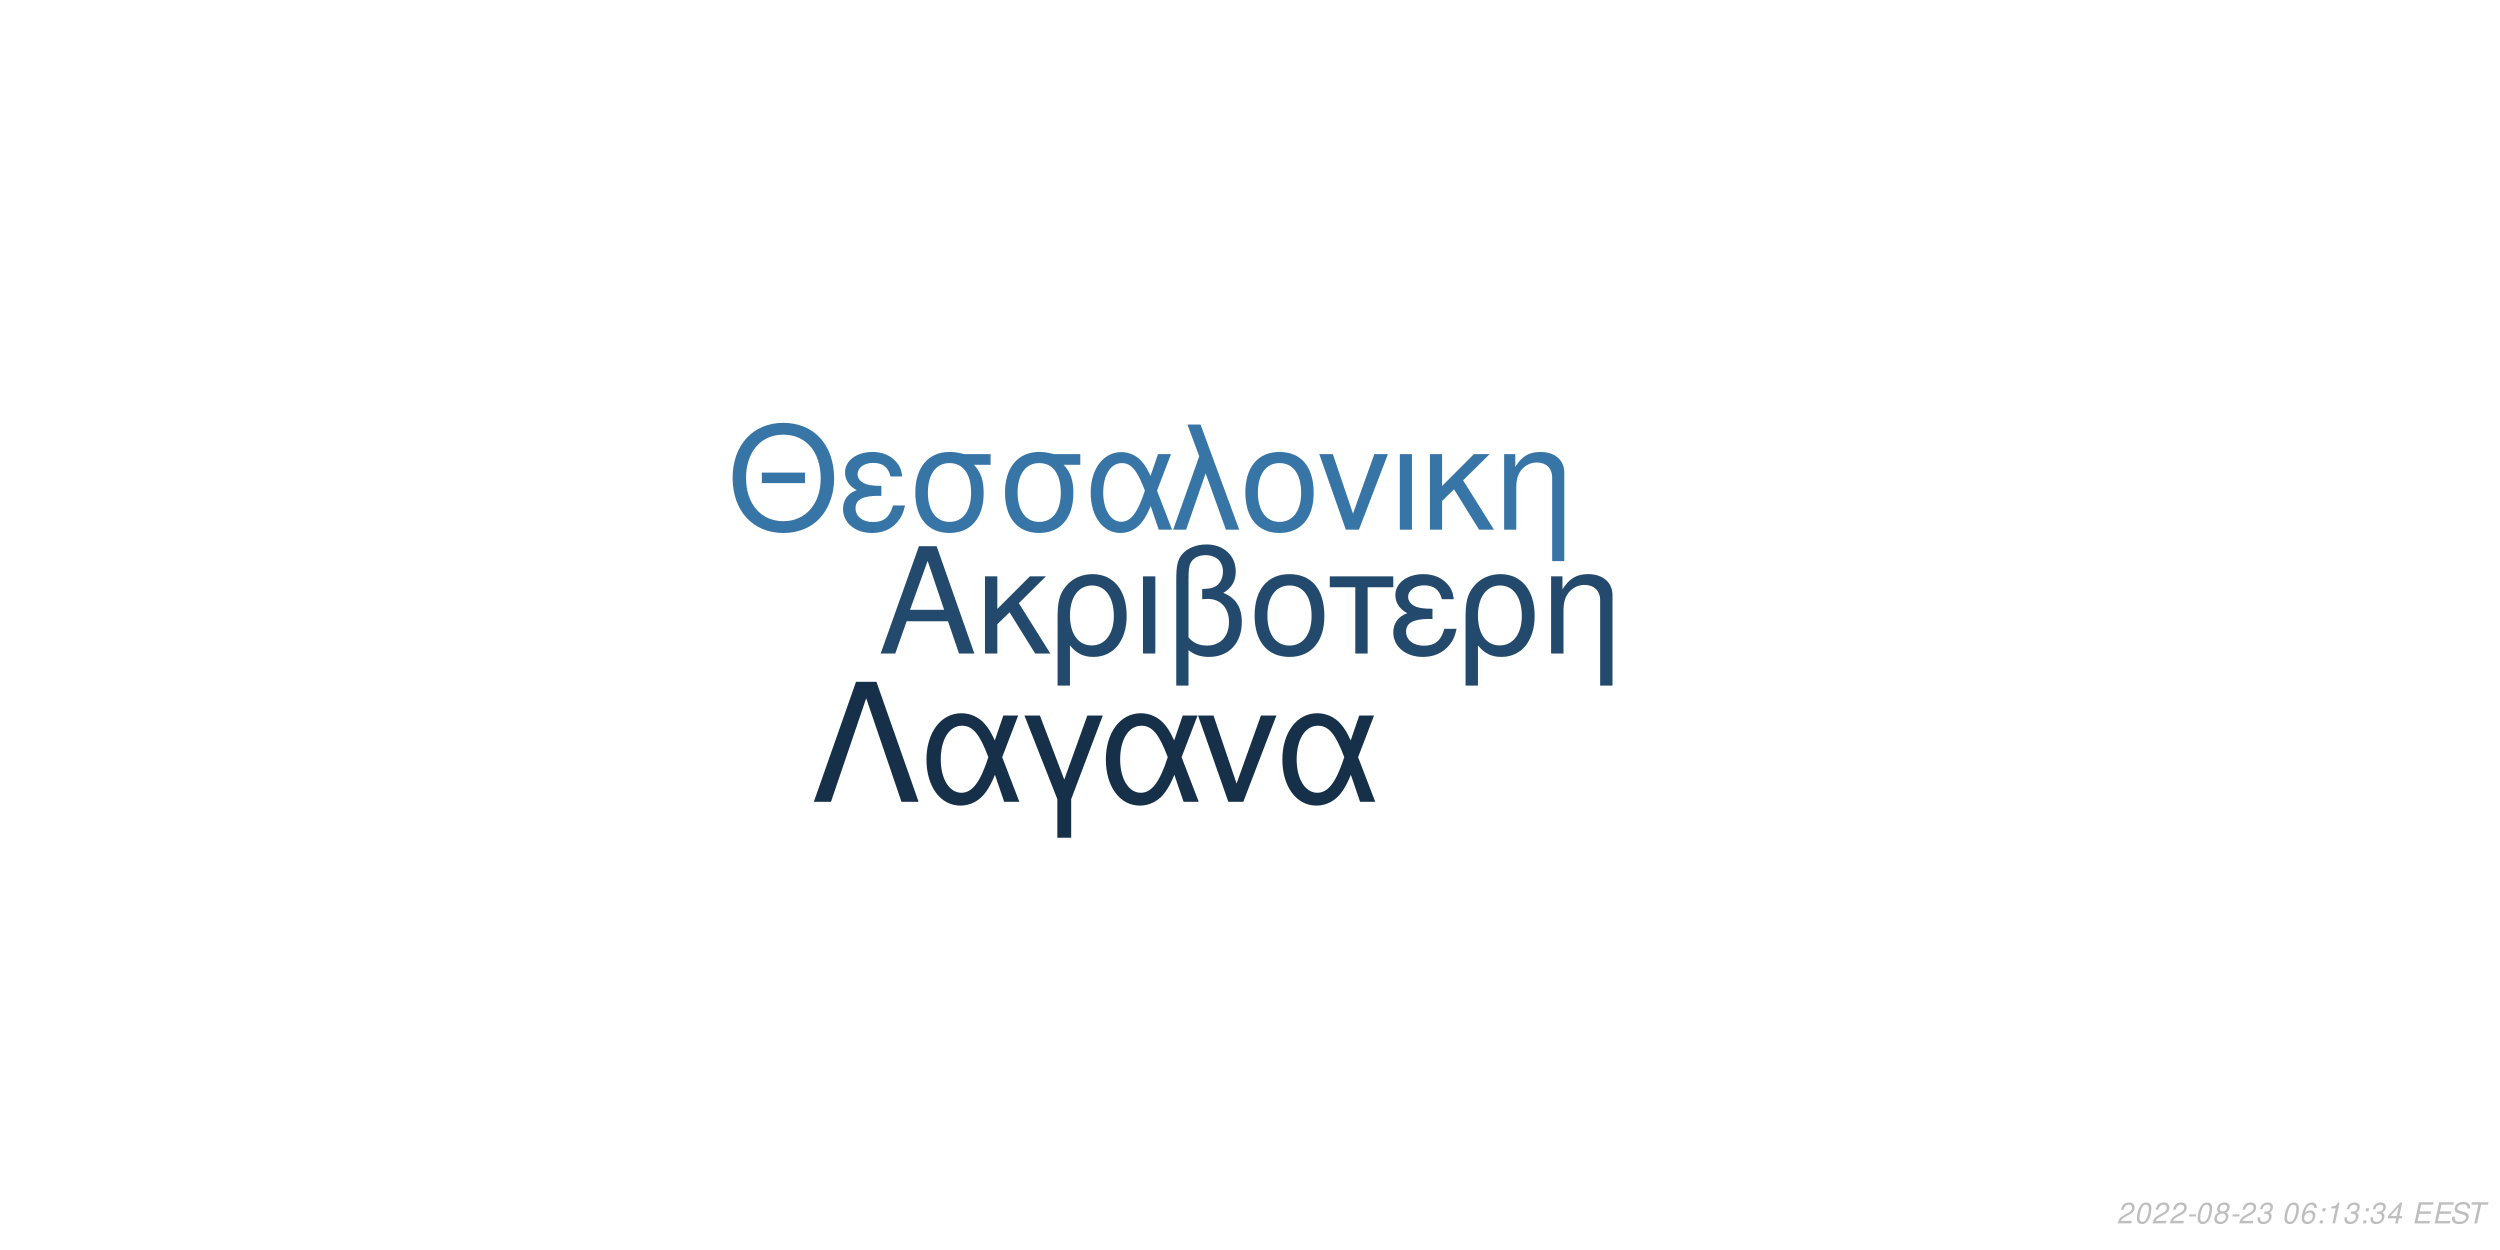
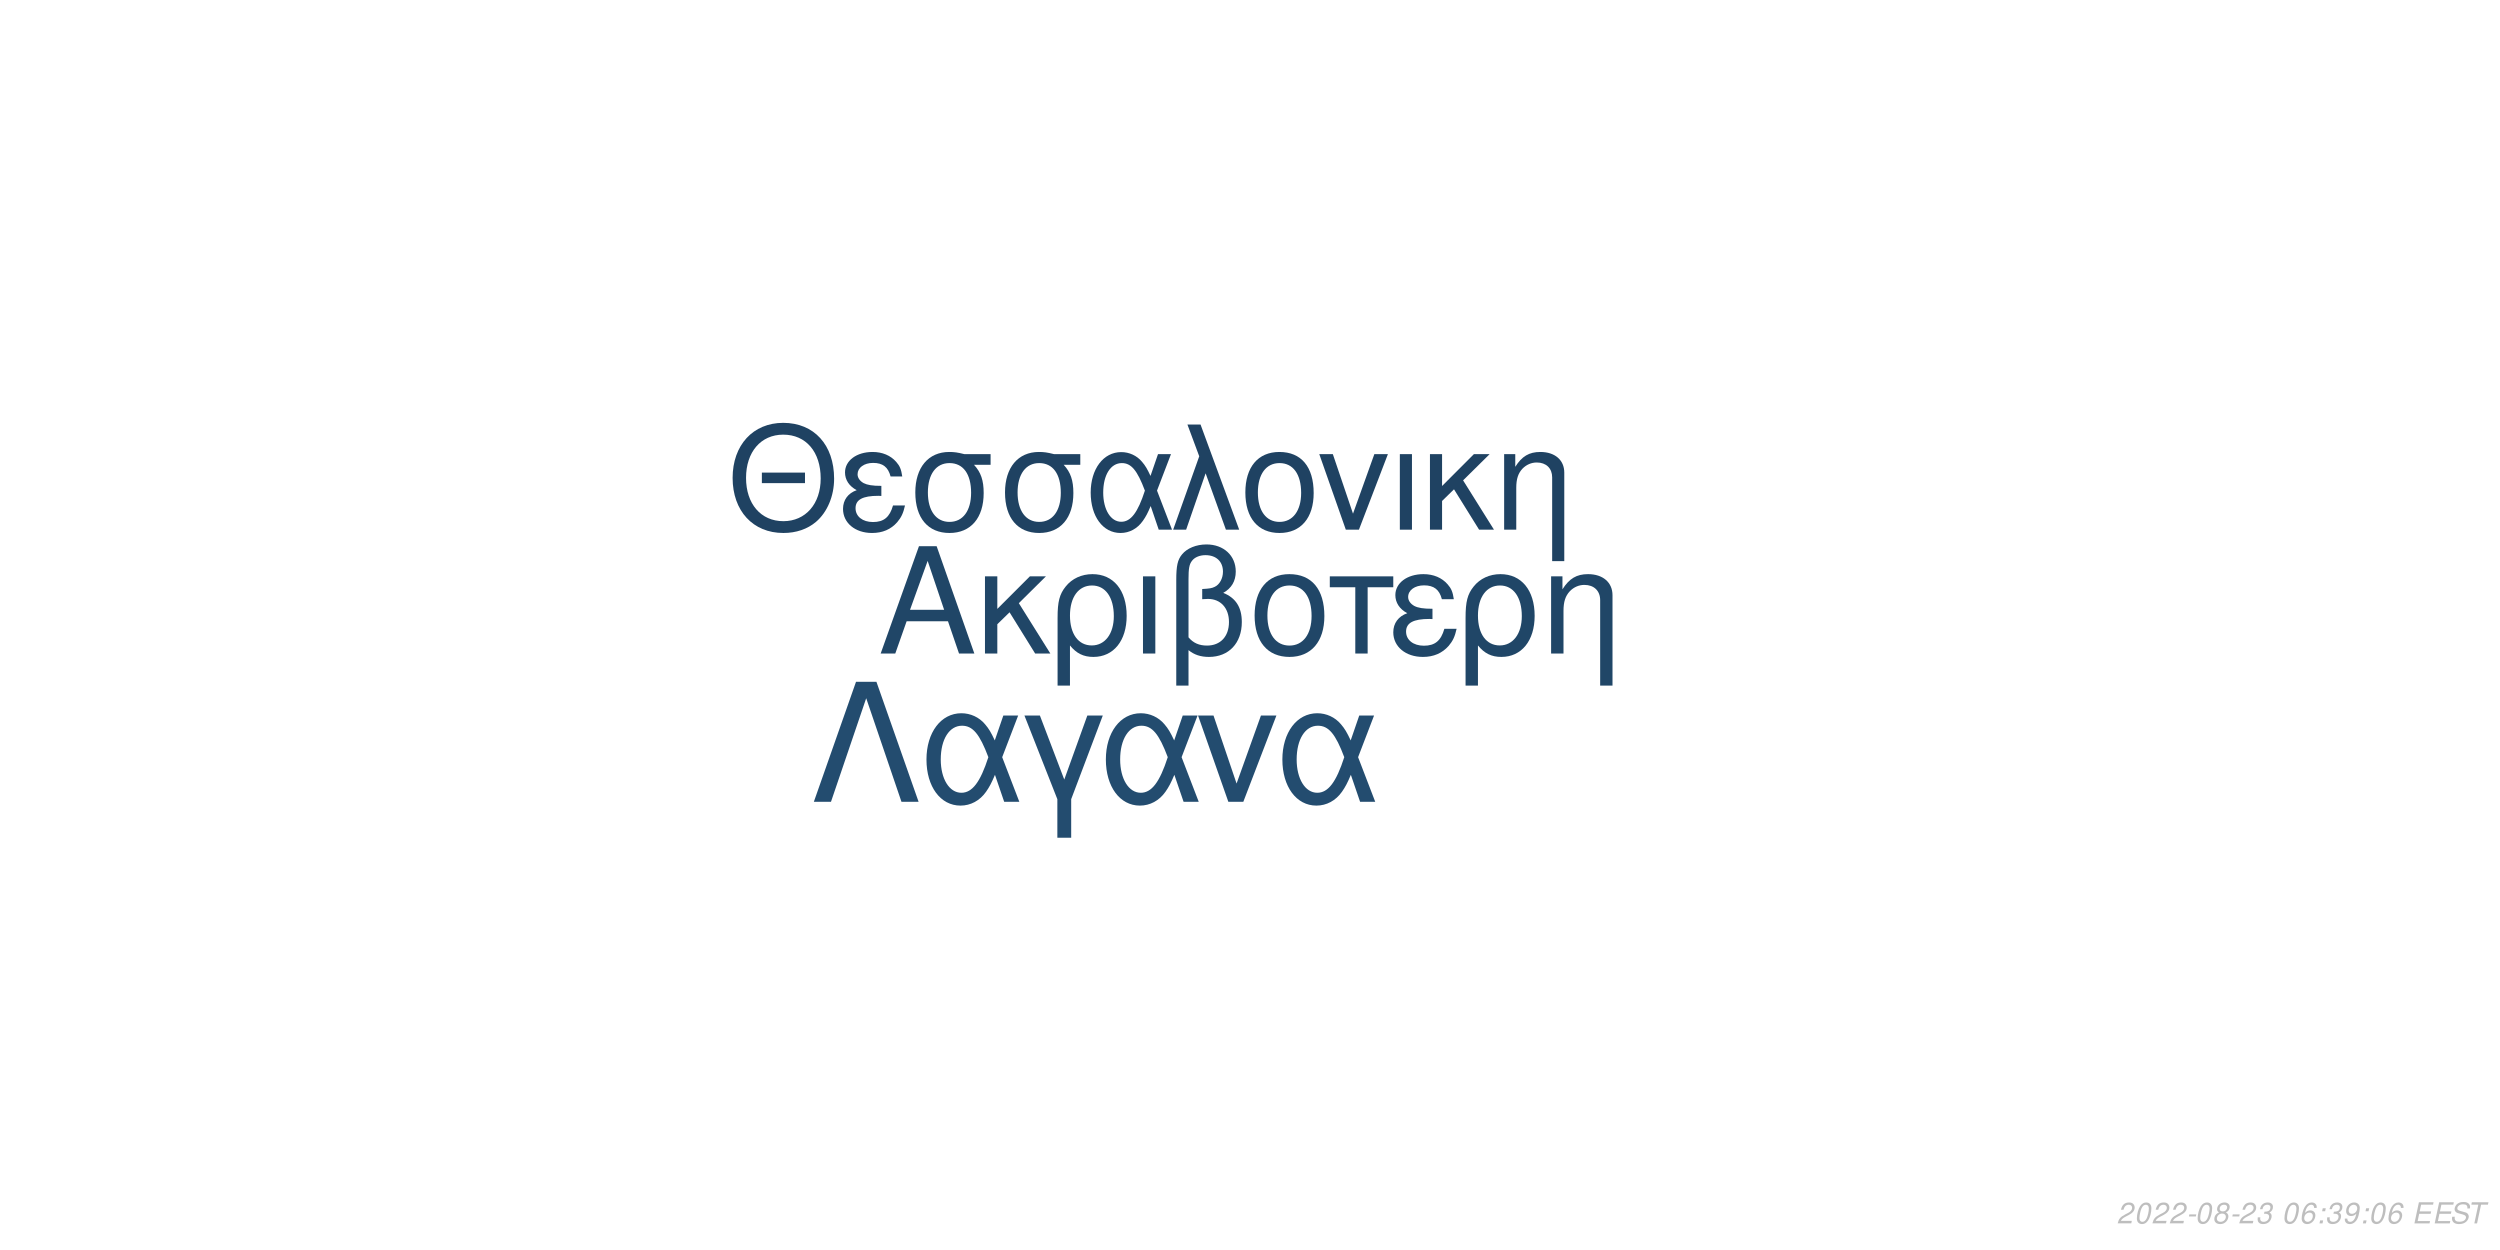
<svg xmlns="http://www.w3.org/2000/svg" xmlns:xlink="http://www.w3.org/1999/xlink" width="864pt" height="432pt" viewBox="0 0 864 432" version="1.1">
  <defs>
    <g>
      <symbol overflow="visible" id="glyph0-0">
        <path style="stroke:none;" d="" />
      </symbol>
      <symbol overflow="visible" id="glyph0-1">
        <path style="stroke:none;" d="M 24.125 -11.141 L 27.938 0 L 33.234 0 L 20.203 -37.094 L 14.094 -37.094 L 0.859 0 L 5.906 0 L 9.828 -11.141 Z M 22.797 -15.109 L 11 -15.109 L 17.094 -32.016 Z M 22.797 -15.109 " />
      </symbol>
      <symbol overflow="visible" id="glyph0-2">
        <path style="stroke:none;" d="M 7.172 -15.422 L 7.172 -26.672 L 2.906 -26.672 L 2.906 0 L 7.172 0 L 7.172 -10.125 L 11.406 -14.25 L 20.25 0 L 25.5 0 L 14.609 -17.406 L 23.969 -26.672 L 18.422 -26.672 Z M 7.172 -15.422 " />
      </symbol>
      <symbol overflow="visible" id="glyph0-3">
        <path style="stroke:none;" d="M 3 11.094 L 7.281 11.094 L 7.281 -2.797 C 9.516 -0.047 11.953 1.172 15.375 1.172 C 22.344 1.172 26.875 -4.422 26.875 -13.031 C 26.875 -21.891 22.297 -27.438 15.062 -27.438 C 11.297 -27.438 7.984 -25.906 5.797 -23.156 C 3.672 -20.516 3 -17.969 3 -12.359 Z M 14.906 -23.516 C 19.547 -23.516 22.438 -19.438 22.438 -12.922 C 22.438 -6.812 19.391 -2.797 14.812 -2.797 C 10.172 -2.797 7.281 -6.766 7.281 -13.125 C 7.281 -19.484 10.234 -23.516 14.906 -23.516 Z M 14.906 -23.516 " />
      </symbol>
      <symbol overflow="visible" id="glyph0-4">
        <path style="stroke:none;" d="M 3.516 0 L 7.781 0 L 7.781 -26.672 L 3.516 -26.672 Z M 3.516 0 " />
      </symbol>
      <symbol overflow="visible" id="glyph0-5">
        <path style="stroke:none;" d="M 4.016 11.094 L 8.25 11.094 L 8.25 -1.172 C 10.172 0.406 12.422 1.172 15.312 1.172 C 22.188 1.172 26.672 -3.609 26.672 -10.891 C 26.672 -15.984 24.578 -19.234 20.25 -20.969 C 23.109 -22.547 24.578 -25.031 24.578 -28.344 C 24.578 -33.844 20.406 -37.703 14.453 -37.703 C 10.938 -37.703 7.734 -36.391 6 -34.25 C 4.484 -32.422 4.016 -30.328 4.016 -25.391 Z M 8.25 -25.656 C 8.25 -29.359 8.5 -30.844 9.469 -32.062 C 10.375 -33.281 12.156 -34 14.094 -34 C 17.812 -34 20.156 -31.812 20.156 -28.297 C 20.156 -25.953 18.984 -23.812 17.297 -23.047 C 16.281 -22.547 15.469 -22.438 12.984 -22.297 L 12.984 -18.781 C 13.734 -18.828 14.344 -18.875 14.969 -18.875 C 19.344 -18.875 22.234 -15.719 22.234 -10.891 C 22.234 -5.906 19.281 -2.75 14.656 -2.75 C 11.953 -2.75 9.922 -3.609 8.25 -5.594 Z M 8.25 -25.656 " />
      </symbol>
      <symbol overflow="visible" id="glyph0-6">
        <path style="stroke:none;" d="M 14.094 -27.438 C 6.562 -27.438 2.094 -22.094 2.094 -13.125 C 2.094 -4.125 6.562 1.172 14.141 1.172 C 21.672 1.172 26.203 -4.172 26.203 -12.922 C 26.203 -22.188 21.828 -27.438 14.094 -27.438 Z M 14.141 -23.516 C 18.938 -23.516 21.781 -19.594 21.781 -12.984 C 21.781 -6.672 18.828 -2.75 14.141 -2.75 C 9.422 -2.75 6.516 -6.672 6.516 -13.125 C 6.516 -19.594 9.422 -23.516 14.141 -23.516 Z M 14.141 -23.516 " />
      </symbol>
      <symbol overflow="visible" id="glyph0-7">
        <path style="stroke:none;" d="M 7.891 0 L 12.156 0 L 12.156 -22.906 L 21.016 -22.906 L 21.016 -26.672 L -0.922 -26.672 L -0.922 -22.906 L 7.891 -22.906 Z M 7.891 0 " />
      </symbol>
      <symbol overflow="visible" id="glyph0-8">
        <path style="stroke:none;" d="M 14.562 -15.469 C 11.344 -15.469 9.562 -15.781 8.297 -16.438 C 6.922 -17.203 6.156 -18.328 6.156 -19.547 C 6.156 -21.891 8.453 -23.562 11.656 -23.562 C 15.062 -23.562 16.953 -22.094 17.812 -18.781 L 21.938 -18.781 C 21.578 -21.266 21.062 -22.5 19.797 -23.922 C 17.812 -26.203 14.906 -27.438 11.453 -27.438 C 5.797 -27.438 1.734 -24.375 1.734 -20.203 C 1.734 -17.609 3.156 -15.375 5.859 -13.938 C 2.797 -12.875 1.016 -10.484 1.016 -7.328 C 1.016 -2.391 5.297 1.172 11.25 1.172 C 14.969 1.172 17.906 -0.109 20.156 -2.641 C 21.578 -4.328 22.297 -5.797 22.906 -8.547 L 18.672 -8.547 C 17.5 -4.422 15.422 -2.703 11.609 -2.703 C 7.938 -2.703 5.438 -4.688 5.438 -7.578 C 5.438 -10.578 7.938 -11.953 13.484 -11.953 C 13.641 -11.953 14.094 -11.953 14.562 -11.906 Z M 14.562 -15.469 " />
      </symbol>
      <symbol overflow="visible" id="glyph0-9">
        <path style="stroke:none;" d="M 3.562 -26.672 L 3.562 0 L 7.844 0 L 7.844 -14.703 C 7.844 -17.906 8.5 -19.891 10.031 -21.531 C 11.406 -22.953 13.188 -23.719 15.062 -23.719 C 18.375 -23.719 20.516 -21.672 20.516 -18.469 L 20.516 11.094 L 24.781 11.094 L 24.781 -20.156 C 24.781 -24.578 21.469 -27.438 16.328 -27.438 C 12.359 -27.438 9.828 -25.906 7.484 -22.188 L 7.484 -26.672 Z M 3.562 -26.672 " />
      </symbol>
      <symbol overflow="visible" id="glyph1-0">
        <path style="stroke:none;" d="" />
      </symbol>
      <symbol overflow="visible" id="glyph1-1">
        <path style="stroke:none;" d="M 26.859 -19.734 L 11.953 -19.734 L 11.953 -16.094 L 26.859 -16.094 Z M 19.328 -36.922 C 8.922 -36.922 1.844 -29.25 1.844 -17.891 C 1.844 -6.484 8.875 1.141 19.391 1.141 C 23.812 1.141 27.703 -0.203 30.641 -2.688 C 34.578 -6.031 36.922 -11.656 36.922 -17.594 C 36.922 -29.297 30 -36.922 19.328 -36.922 Z M 19.328 -32.844 C 27.203 -32.844 32.281 -26.906 32.281 -17.688 C 32.281 -8.922 27.062 -2.938 19.391 -2.938 C 11.609 -2.938 6.484 -8.922 6.484 -17.891 C 6.484 -26.859 11.609 -32.844 19.328 -32.844 Z M 19.328 -32.844 " />
      </symbol>
      <symbol overflow="visible" id="glyph1-2">
        <path style="stroke:none;" d="M 14.25 -15.141 C 11.109 -15.141 9.375 -15.453 8.125 -16.094 C 6.781 -16.844 6.031 -17.938 6.031 -19.141 C 6.031 -21.422 8.266 -23.078 11.406 -23.078 C 14.75 -23.078 16.594 -21.625 17.438 -18.391 L 21.469 -18.391 C 21.125 -20.828 20.625 -22.031 19.391 -23.422 C 17.438 -25.656 14.594 -26.859 11.219 -26.859 C 5.688 -26.859 1.688 -23.875 1.688 -19.781 C 1.688 -17.234 3.094 -15.047 5.734 -13.656 C 2.734 -12.609 1 -10.266 1 -7.172 C 1 -2.344 5.188 1.141 11.016 1.141 C 14.656 1.141 17.547 -0.094 19.734 -2.594 C 21.125 -4.234 21.828 -5.688 22.422 -8.375 L 18.281 -8.375 C 17.141 -4.328 15.094 -2.641 11.359 -2.641 C 7.766 -2.641 5.328 -4.578 5.328 -7.422 C 5.328 -10.359 7.766 -11.703 13.203 -11.703 C 13.359 -11.703 13.797 -11.703 14.25 -11.656 Z M 14.25 -15.141 " />
      </symbol>
      <symbol overflow="visible" id="glyph1-3">
        <path style="stroke:none;" d="M 29 -26.109 L 19.938 -26.109 C 17.594 -26.703 16.438 -26.859 14.703 -26.859 C 7.469 -26.859 2.984 -21.469 2.984 -12.859 C 2.984 -4.031 7.375 1.141 14.797 1.141 C 22.172 1.141 26.609 -4.078 26.609 -12.656 C 26.609 -17.047 25.656 -19.828 23.266 -22.422 L 29 -22.422 Z M 14.797 -23.016 C 19.531 -23.016 22.266 -19.234 22.266 -12.75 C 22.266 -6.531 19.438 -2.688 14.797 -2.688 C 10.172 -2.688 7.328 -6.531 7.328 -12.859 C 7.328 -19.188 10.172 -23.016 14.797 -23.016 Z M 14.797 -23.016 " />
      </symbol>
      <symbol overflow="visible" id="glyph1-4">
        <path style="stroke:none;" d="M 29.344 -26.109 L 24.859 -26.109 L 22.266 -18.578 C 21.125 -21.031 20.484 -22.125 19.328 -23.469 C 17.547 -25.609 14.906 -26.812 12.156 -26.812 C 5.984 -26.812 1.594 -20.984 1.594 -12.812 C 1.594 -4.578 5.828 1.141 11.906 1.141 C 14.953 1.141 17.734 -0.344 19.625 -3.047 C 20.672 -4.531 21.281 -5.688 22.328 -8.172 L 25.109 0 L 29.703 0 L 24.516 -13.5 Z M 20.328 -13.5 C 17.891 -5.922 15.453 -2.734 12.156 -2.734 C 8.516 -2.734 5.922 -6.922 5.922 -12.812 C 5.922 -18.938 8.516 -23.016 12.359 -23.016 C 15.594 -23.016 17.688 -20.531 20.328 -13.5 Z M 20.328 -13.5 " />
      </symbol>
      <symbol overflow="visible" id="glyph1-5">
        <path style="stroke:none;" d="M 1.094 0 L 5.578 0 L 12.312 -19.484 L 19.328 0 L 23.922 0 L 10.562 -36.328 L 6.031 -36.328 L 10.109 -25.359 Z M 1.094 0 " />
      </symbol>
      <symbol overflow="visible" id="glyph1-6">
        <path style="stroke:none;" d="M 13.797 -26.859 C 6.422 -26.859 2.047 -21.625 2.047 -12.859 C 2.047 -4.031 6.422 1.141 13.859 1.141 C 21.234 1.141 25.656 -4.078 25.656 -12.656 C 25.656 -21.719 21.375 -26.859 13.797 -26.859 Z M 13.859 -23.016 C 18.531 -23.016 21.328 -19.188 21.328 -12.703 C 21.328 -6.531 18.438 -2.688 13.859 -2.688 C 9.219 -2.688 6.375 -6.531 6.375 -12.859 C 6.375 -19.188 9.219 -23.016 13.859 -23.016 Z M 13.859 -23.016 " />
      </symbol>
      <symbol overflow="visible" id="glyph1-7">
        <path style="stroke:none;" d="M 14.297 0 L 24.312 -26.109 L 19.625 -26.109 L 12.25 -5.531 L 5.281 -26.109 L 0.594 -26.109 L 9.766 0 Z M 14.297 0 " />
      </symbol>
      <symbol overflow="visible" id="glyph1-8">
        <path style="stroke:none;" d="M 3.438 0 L 7.625 0 L 7.625 -26.109 L 3.438 -26.109 Z M 3.438 0 " />
      </symbol>
      <symbol overflow="visible" id="glyph1-9">
        <path style="stroke:none;" d="M 7.031 -15.094 L 7.031 -26.109 L 2.844 -26.109 L 2.844 0 L 7.031 0 L 7.031 -9.922 L 11.156 -13.953 L 19.828 0 L 24.969 0 L 14.297 -17.047 L 23.469 -26.109 L 18.031 -26.109 Z M 7.031 -15.094 " />
      </symbol>
      <symbol overflow="visible" id="glyph1-10">
        <path style="stroke:none;" d="M 3.484 -26.109 L 3.484 0 L 7.672 0 L 7.672 -14.406 C 7.672 -17.547 8.328 -19.484 9.812 -21.078 C 11.156 -22.469 12.906 -23.219 14.75 -23.219 C 17.984 -23.219 20.078 -21.234 20.078 -18.094 L 20.078 10.859 L 24.266 10.859 L 24.266 -19.734 C 24.266 -24.062 21.031 -26.859 16 -26.859 C 12.109 -26.859 9.609 -25.359 7.328 -21.719 L 7.328 -26.109 Z M 3.484 -26.109 " />
      </symbol>
      <symbol overflow="visible" id="glyph2-0">
        <path style="stroke:none;" d="" />
      </symbol>
      <symbol overflow="visible" id="glyph2-1">
        <path style="stroke:none;" d="M 22.531 -41.484 L 15.484 -41.484 L 0.906 0 L 6.828 0 L 19 -35.797 L 31.188 0 L 37.109 0 Z M 22.531 -41.484 " />
      </symbol>
      <symbol overflow="visible" id="glyph2-2">
        <path style="stroke:none;" d="M 33.516 -29.812 L 28.391 -29.812 L 25.438 -21.219 C 24.125 -24.016 23.391 -25.266 22.078 -26.797 C 20.031 -29.25 17.016 -30.609 13.891 -30.609 C 6.828 -30.609 1.828 -23.953 1.828 -14.625 C 1.828 -5.234 6.656 1.312 13.594 1.312 C 17.078 1.312 20.266 -0.391 22.422 -3.469 C 23.609 -5.172 24.297 -6.484 25.5 -9.328 L 28.688 0 L 33.922 0 L 28 -15.422 Z M 23.219 -15.422 C 20.422 -6.766 17.641 -3.125 13.891 -3.125 C 9.734 -3.125 6.766 -7.906 6.766 -14.625 C 6.766 -21.625 9.734 -26.297 14.109 -26.297 C 17.812 -26.297 20.203 -23.453 23.219 -15.422 Z M 23.219 -15.422 " />
      </symbol>
      <symbol overflow="visible" id="glyph2-3">
        <path style="stroke:none;" d="M 12.062 12.406 L 16.844 12.406 L 16.844 -0.906 L 27.766 -29.812 L 22.422 -29.812 L 14.453 -7.688 L 6.031 -29.812 L 0.688 -29.812 L 12.062 -0.906 Z M 12.062 12.406 " />
      </symbol>
      <symbol overflow="visible" id="glyph2-4">
        <path style="stroke:none;" d="M 16.328 0 L 27.766 -29.812 L 22.422 -29.812 L 14 -6.312 L 6.031 -29.812 L 0.688 -29.812 L 11.156 0 Z M 16.328 0 " />
      </symbol>
      <symbol overflow="visible" id="glyph3-0">
        <path style="stroke:none;" d="" />
      </symbol>
      <symbol overflow="visible" id="glyph3-1">
        <path style="stroke:none;" d="M 5.234 -0.875 L 1.469 -0.875 C 1.641 -1.375 2.203 -1.891 3.109 -2.344 L 4.234 -2.938 C 5.562 -3.625 6.219 -4.469 6.219 -5.484 C 6.219 -5.938 6.062 -6.359 5.797 -6.656 C 5.469 -7.047 4.984 -7.234 4.312 -7.234 C 2.766 -7.234 1.891 -6.453 1.484 -4.734 L 2.375 -4.734 C 2.484 -5.188 2.609 -5.484 2.797 -5.75 C 3.094 -6.203 3.609 -6.453 4.188 -6.453 C 4.891 -6.453 5.344 -6.031 5.344 -5.375 C 5.344 -4.703 4.859 -4.094 4.016 -3.656 L 2.984 -3.125 C 1.234 -2.188 0.797 -1.656 0.344 -0.016 L 5.047 -0.016 Z M 5.234 -0.875 " />
      </symbol>
      <symbol overflow="visible" id="glyph3-2">
        <path style="stroke:none;" d="M 4.203 -7.234 C 3.375 -7.234 2.688 -6.812 2.125 -5.984 C 1.484 -5.047 0.984 -3.188 0.984 -1.734 C 0.984 -1.109 1.172 -0.562 1.484 -0.266 C 1.797 0.047 2.281 0.234 2.766 0.234 C 3.625 0.234 4.281 -0.156 4.859 -1.016 C 5.516 -1.953 6 -3.797 6 -5.266 C 6 -6.5 5.328 -7.234 4.203 -7.234 Z M 4.094 -6.453 C 4.734 -6.453 5.125 -5.984 5.125 -5.156 C 5.125 -4.203 4.781 -2.625 4.406 -1.812 C 3.984 -0.938 3.516 -0.547 2.875 -0.547 C 2.25 -0.547 1.875 -1.031 1.875 -1.828 C 1.875 -2.797 2.203 -4.344 2.594 -5.203 C 2.984 -6.047 3.453 -6.453 4.094 -6.453 Z M 4.094 -6.453 " />
      </symbol>
      <symbol overflow="visible" id="glyph3-3">
        <path style="stroke:none;" d="M 3.516 -3.125 L 1.125 -3.125 L 0.969 -2.406 L 3.359 -2.406 Z M 3.516 -3.125 " />
      </symbol>
      <symbol overflow="visible" id="glyph3-4">
        <path style="stroke:none;" d="M 4.766 -3.797 C 5.078 -3.969 5.234 -4.078 5.438 -4.234 C 5.812 -4.594 6.062 -5.172 6.062 -5.734 C 6.062 -6.625 5.344 -7.234 4.266 -7.234 C 2.812 -7.234 1.703 -6.219 1.703 -4.875 C 1.703 -4.406 1.875 -4.125 2.359 -3.812 C 1.297 -3.312 0.75 -2.516 0.75 -1.469 C 0.75 -0.438 1.547 0.234 2.812 0.234 C 3.656 0.234 4.359 -0.094 4.938 -0.734 C 5.359 -1.234 5.609 -1.859 5.609 -2.438 C 5.609 -3.047 5.312 -3.516 4.766 -3.797 Z M 4.109 -6.453 C 4.797 -6.453 5.188 -6.125 5.188 -5.578 C 5.188 -5.266 5.062 -4.922 4.859 -4.672 C 4.562 -4.312 4.188 -4.156 3.656 -4.156 C 2.984 -4.156 2.594 -4.453 2.594 -4.984 C 2.594 -5.859 3.203 -6.453 4.109 -6.453 Z M 3.453 -3.406 C 4.234 -3.406 4.734 -2.984 4.734 -2.312 C 4.734 -1.312 3.922 -0.547 2.875 -0.547 C 2.125 -0.547 1.625 -0.969 1.625 -1.625 C 1.625 -2.609 2.438 -3.406 3.453 -3.406 Z M 3.453 -3.406 " />
      </symbol>
      <symbol overflow="visible" id="glyph3-5">
        <path style="stroke:none;" d="M 2.922 -3.312 C 3.125 -3.344 3.234 -3.344 3.375 -3.344 C 4.203 -3.344 4.688 -3 4.688 -2.406 C 4.688 -1.312 3.906 -0.547 2.781 -0.547 C 2.047 -0.547 1.594 -0.938 1.594 -1.562 C 1.594 -1.719 1.609 -1.844 1.656 -2.094 L 0.766 -2.094 C 0.734 -1.797 0.719 -1.641 0.719 -1.469 C 0.719 -0.375 1.406 0.234 2.641 0.234 C 3.547 0.234 4.297 -0.078 4.812 -0.656 C 5.266 -1.156 5.562 -1.875 5.562 -2.547 C 5.562 -3.125 5.344 -3.453 4.797 -3.734 C 5.641 -4.234 6.016 -4.844 6.016 -5.734 C 6.016 -6.656 5.312 -7.234 4.203 -7.234 C 3.375 -7.234 2.672 -6.938 2.188 -6.375 C 1.891 -6.031 1.703 -5.641 1.516 -4.906 L 2.391 -4.906 C 2.5 -5.359 2.594 -5.594 2.734 -5.812 C 3.047 -6.234 3.516 -6.453 4.078 -6.453 C 4.734 -6.453 5.141 -6.125 5.141 -5.578 C 5.141 -5.188 5.016 -4.797 4.797 -4.547 C 4.516 -4.234 4 -4.062 3.266 -4.062 L 3.078 -4.062 Z M 2.922 -3.312 " />
      </symbol>
      <symbol overflow="visible" id="glyph3-6">
        <path style="stroke:none;" d="" />
      </symbol>
      <symbol overflow="visible" id="glyph3-7">
        <path style="stroke:none;" d="M 6.125 -5.344 L 6.141 -5.625 C 6.141 -6.609 5.453 -7.234 4.391 -7.234 C 3.438 -7.234 2.641 -6.719 2.016 -5.703 C 1.422 -4.781 0.938 -2.953 0.938 -1.688 C 0.938 -0.516 1.688 0.234 2.859 0.234 C 3.703 0.234 4.438 -0.156 5 -0.875 C 5.406 -1.422 5.672 -2.156 5.672 -2.766 C 5.672 -3.812 4.969 -4.5 3.906 -4.5 C 3.234 -4.5 2.672 -4.234 2.094 -3.625 C 2.406 -5.375 3.234 -6.453 4.25 -6.453 C 4.703 -6.453 5.062 -6.234 5.172 -5.844 C 5.203 -5.719 5.234 -5.578 5.25 -5.344 Z M 3.656 -3.734 C 4.344 -3.734 4.797 -3.281 4.797 -2.625 C 4.797 -1.469 3.984 -0.547 2.984 -0.547 C 2.297 -0.547 1.812 -1.047 1.812 -1.766 C 1.812 -2.859 2.625 -3.734 3.656 -3.734 Z M 3.656 -3.734 " />
      </symbol>
      <symbol overflow="visible" id="glyph3-8">
        <path style="stroke:none;" d="M 2.359 -1.031 L 1.312 -1.031 L 1.094 0 L 2.141 0 Z M 3.266 -5.234 L 2.219 -5.234 L 2 -4.203 L 3.047 -4.203 Z M 3.266 -5.234 " />
      </symbol>
      <symbol overflow="visible" id="glyph3-9">
-         <path style="stroke:none;" d="M 3.703 -5.188 L 2.594 0 L 3.469 0 L 5.016 -7.234 L 4.438 -7.234 C 3.906 -6.156 3.688 -6.016 2.234 -5.812 L 2.109 -5.188 Z M 3.703 -5.188 " />
+         <path style="stroke:none;" d="M 0.844 -1.656 C 0.844 -1.547 0.844 -1.438 0.844 -1.375 C 0.844 -0.406 1.531 0.234 2.578 0.234 C 3.203 0.234 3.766 0.016 4.297 -0.438 C 4.938 -1 5.312 -1.656 5.594 -2.719 C 5.844 -3.672 6.016 -4.766 6.016 -5.375 C 6.016 -5.844 5.844 -6.328 5.547 -6.656 C 5.203 -7.031 4.703 -7.234 4.062 -7.234 C 2.516 -7.234 1.297 -5.938 1.297 -4.266 C 1.297 -3.203 1.984 -2.547 3.047 -2.547 C 3.484 -2.547 3.953 -2.672 4.281 -2.891 C 4.406 -2.984 4.547 -3.078 4.828 -3.344 C 4.438 -1.484 3.703 -0.547 2.703 -0.547 C 2.109 -0.547 1.719 -0.938 1.719 -1.547 L 1.719 -1.656 Z M 3.953 -6.453 C 4.625 -6.453 5.141 -5.953 5.141 -5.281 C 5.141 -4.188 4.312 -3.312 3.297 -3.312 C 2.594 -3.312 2.172 -3.734 2.172 -4.453 C 2.172 -5.562 2.984 -6.453 3.953 -6.453 Z M 3.953 -6.453 " />
      </symbol>
      <symbol overflow="visible" id="glyph3-10">
-         <path style="stroke:none;" d="M 3.625 -1.75 L 3.266 0 L 4.141 0 L 4.516 -1.75 L 5.562 -1.75 L 5.734 -2.531 L 4.688 -2.531 L 5.688 -7.234 L 5.016 -7.234 L 0.844 -2.672 L 0.641 -1.75 Z M 3.797 -2.531 L 1.594 -2.531 L 4.469 -5.703 Z M 3.797 -2.531 " />
+         <path style="stroke:none;" d="M 2.547 -3.312 L 6.5 -3.312 L 6.688 -4.141 L 2.719 -4.141 L 3.219 -6.469 L 7.344 -6.469 L 7.516 -7.297 L 2.453 -7.297 L 0.906 0 L 6.125 0 L 6.297 -0.812 L 2.016 -0.812 Z M 2.547 -3.312 " />
      </symbol>
      <symbol overflow="visible" id="glyph3-11">
-         <path style="stroke:none;" d="M 2.547 -3.312 L 6.5 -3.312 L 6.688 -4.141 L 2.719 -4.141 L 3.219 -6.469 L 7.344 -6.469 L 7.516 -7.297 L 2.453 -7.297 L 0.906 0 L 6.125 0 L 6.297 -0.812 L 2.016 -0.812 Z M 2.547 -3.312 " />
+         <path style="stroke:none;" d="M 7.062 -5.156 C 7.125 -5.438 7.141 -5.562 7.141 -5.703 C 7.141 -6.156 6.938 -6.594 6.594 -6.891 C 6.188 -7.25 5.656 -7.406 4.875 -7.406 C 3.844 -7.406 3.047 -7.125 2.5 -6.562 C 2.094 -6.141 1.781 -5.438 1.781 -4.922 C 1.781 -4.297 2.219 -3.766 2.891 -3.562 L 4.594 -3.094 C 5.406 -2.859 5.734 -2.578 5.734 -2.094 C 5.734 -1.781 5.547 -1.406 5.266 -1.141 C 4.844 -0.766 4.266 -0.578 3.453 -0.578 C 2.328 -0.578 1.812 -0.984 1.812 -1.906 C 1.812 -2.047 1.812 -2.125 1.844 -2.312 L 0.984 -2.312 C 0.906 -2.062 0.891 -1.906 0.891 -1.688 C 0.891 -0.484 1.797 0.234 3.297 0.234 C 4.359 0.234 5.234 -0.062 5.812 -0.609 C 6.344 -1.078 6.688 -1.797 6.688 -2.375 C 6.688 -2.641 6.609 -2.906 6.453 -3.156 C 6.234 -3.5 5.938 -3.703 5.469 -3.828 L 3.75 -4.312 C 2.984 -4.547 2.734 -4.734 2.734 -5.188 C 2.734 -5.547 2.875 -5.844 3.188 -6.109 C 3.547 -6.438 4.031 -6.594 4.703 -6.594 C 5.266 -6.594 5.688 -6.484 5.906 -6.297 C 6.094 -6.125 6.219 -5.797 6.219 -5.516 C 6.219 -5.422 6.203 -5.344 6.188 -5.156 Z M 7.062 -5.156 " />
      </symbol>
      <symbol overflow="visible" id="glyph3-12">
-         <path style="stroke:none;" d="M 7.062 -5.156 C 7.125 -5.438 7.141 -5.562 7.141 -5.703 C 7.141 -6.156 6.938 -6.594 6.594 -6.891 C 6.188 -7.25 5.656 -7.406 4.875 -7.406 C 3.844 -7.406 3.047 -7.125 2.5 -6.562 C 2.094 -6.141 1.781 -5.438 1.781 -4.922 C 1.781 -4.297 2.219 -3.766 2.891 -3.562 L 4.594 -3.094 C 5.406 -2.859 5.734 -2.578 5.734 -2.094 C 5.734 -1.781 5.547 -1.406 5.266 -1.141 C 4.844 -0.766 4.266 -0.578 3.453 -0.578 C 2.328 -0.578 1.812 -0.984 1.812 -1.906 C 1.812 -2.047 1.812 -2.125 1.844 -2.312 L 0.984 -2.312 C 0.906 -2.062 0.891 -1.906 0.891 -1.688 C 0.891 -0.484 1.797 0.234 3.297 0.234 C 4.359 0.234 5.234 -0.062 5.812 -0.609 C 6.344 -1.078 6.688 -1.797 6.688 -2.375 C 6.688 -2.641 6.609 -2.906 6.453 -3.156 C 6.234 -3.5 5.938 -3.703 5.469 -3.828 L 3.75 -4.312 C 2.984 -4.547 2.734 -4.734 2.734 -5.188 C 2.734 -5.547 2.875 -5.844 3.188 -6.109 C 3.547 -6.438 4.031 -6.594 4.703 -6.594 C 5.266 -6.594 5.688 -6.484 5.906 -6.297 C 6.094 -6.125 6.219 -5.797 6.219 -5.516 C 6.219 -5.422 6.203 -5.344 6.188 -5.156 Z M 7.062 -5.156 " />
-       </symbol>
-       <symbol overflow="visible" id="glyph3-13">
        <path style="stroke:none;" d="M 4.938 -6.469 L 7.312 -6.469 L 7.484 -7.297 L 1.75 -7.297 L 1.578 -6.469 L 3.984 -6.469 L 2.609 0 L 3.547 0 Z M 4.938 -6.469 " />
      </symbol>
    </g>
  </defs>
  <g id="surface1">
    <rect x="0" y="0" width="864" height="432" style="fill:rgb(100%,100%,100%);fill-opacity:1;stroke:none;" />
-     <g style="fill:rgb(13.725%,29.02%,42.353%);fill-opacity:1;">
+     <g style="fill:rgb(12.549%,27.451%,40.392%);fill-opacity:1;">
      <use xlink:href="#glyph0-1" x="303.5" y="225.861" />
      <use xlink:href="#glyph0-2" x="337.5" y="225.861" />
      <use xlink:href="#glyph0-3" x="362.5" y="225.861" />
      <use xlink:href="#glyph0-4" x="391.5" y="225.861" />
      <use xlink:href="#glyph0-5" x="402.5" y="225.861" />
      <use xlink:href="#glyph0-6" x="431.5" y="225.861" />
      <use xlink:href="#glyph0-7" x="460.5" y="225.861" />
      <use xlink:href="#glyph0-8" x="480.5" y="225.861" />
      <use xlink:href="#glyph0-3" x="503.5" y="225.861" />
      <use xlink:href="#glyph0-9" x="532.5" y="225.861" />
    </g>
-     <g style="fill:rgb(21.961%,45.882%,65.49%);fill-opacity:1;">
+     <g style="fill:rgb(12.157%,25.882%,38.431%);fill-opacity:1;">
      <use xlink:href="#glyph1-1" x="251.348" y="183.058" />
      <use xlink:href="#glyph1-2" x="290.348" y="183.058" />
      <use xlink:href="#glyph1-3" x="313.348" y="183.058" />
      <use xlink:href="#glyph1-3" x="344.348" y="183.058" />
      <use xlink:href="#glyph1-4" x="375.348" y="183.058" />
      <use xlink:href="#glyph1-5" x="404.348" y="183.058" />
      <use xlink:href="#glyph1-6" x="428.348" y="183.058" />
      <use xlink:href="#glyph1-7" x="455.348" y="183.058" />
      <use xlink:href="#glyph1-8" x="480.348" y="183.058" />
      <use xlink:href="#glyph1-9" x="491.348" y="183.058" />
      <use xlink:href="#glyph1-10" x="516.348" y="183.058" />
    </g>
-     <g style="fill:rgb(8.627%,18.824%,29.02%);fill-opacity:1;">
+     <g style="fill:rgb(13.725%,29.804%,43.529%);fill-opacity:1;">
      <use xlink:href="#glyph2-1" x="280.359" y="277.105" />
      <use xlink:href="#glyph2-2" x="318.359" y="277.105" />
      <use xlink:href="#glyph2-3" x="353.359" y="277.105" />
      <use xlink:href="#glyph2-2" x="380.359" y="277.105" />
      <use xlink:href="#glyph2-4" x="413.359" y="277.105" />
      <use xlink:href="#glyph2-2" x="441.359" y="277.105" />
    </g>
    <g style="fill:rgb(74.51%,74.51%,74.51%);fill-opacity:1;">
      <use xlink:href="#glyph3-1" x="731.52" y="422.81" />
      <use xlink:href="#glyph3-2" x="737.52" y="422.81" />
      <use xlink:href="#glyph3-1" x="743.52" y="422.81" />
      <use xlink:href="#glyph3-1" x="749.52" y="422.81" />
      <use xlink:href="#glyph3-3" x="755.52" y="422.81" />
      <use xlink:href="#glyph3-2" x="758.52" y="422.81" />
      <use xlink:href="#glyph3-4" x="764.52" y="422.81" />
      <use xlink:href="#glyph3-3" x="770.52" y="422.81" />
      <use xlink:href="#glyph3-1" x="773.52" y="422.81" />
      <use xlink:href="#glyph3-5" x="779.52" y="422.81" />
      <use xlink:href="#glyph3-6" x="785.52" y="422.81" />
      <use xlink:href="#glyph3-2" x="788.52" y="422.81" />
      <use xlink:href="#glyph3-7" x="794.52" y="422.81" />
      <use xlink:href="#glyph3-8" x="800.52" y="422.81" />
-       <use xlink:href="#glyph3-9" x="803.52" y="422.81" />
-       <use xlink:href="#glyph3-5" x="809.52" y="422.81" />
+       <use xlink:href="#glyph3-5" x="803.52" y="422.81" />
+       <use xlink:href="#glyph3-9" x="809.52" y="422.81" />
      <use xlink:href="#glyph3-8" x="815.52" y="422.81" />
-       <use xlink:href="#glyph3-5" x="818.52" y="422.81" />
-       <use xlink:href="#glyph3-10" x="824.52" y="422.81" />
+       <use xlink:href="#glyph3-2" x="818.52" y="422.81" />
+       <use xlink:href="#glyph3-7" x="824.52" y="422.81" />
      <use xlink:href="#glyph3-6" x="830.52" y="422.81" />
-       <use xlink:href="#glyph3-11" x="833.52" y="422.81" />
-       <use xlink:href="#glyph3-11" x="840.52" y="422.81" />
-       <use xlink:href="#glyph3-12" x="846.52" y="422.81" />
-       <use xlink:href="#glyph3-13" x="852.52" y="422.81" />
+       <use xlink:href="#glyph3-10" x="833.52" y="422.81" />
+       <use xlink:href="#glyph3-10" x="840.52" y="422.81" />
+       <use xlink:href="#glyph3-11" x="846.52" y="422.81" />
+       <use xlink:href="#glyph3-12" x="852.52" y="422.81" />
    </g>
  </g>
</svg>
